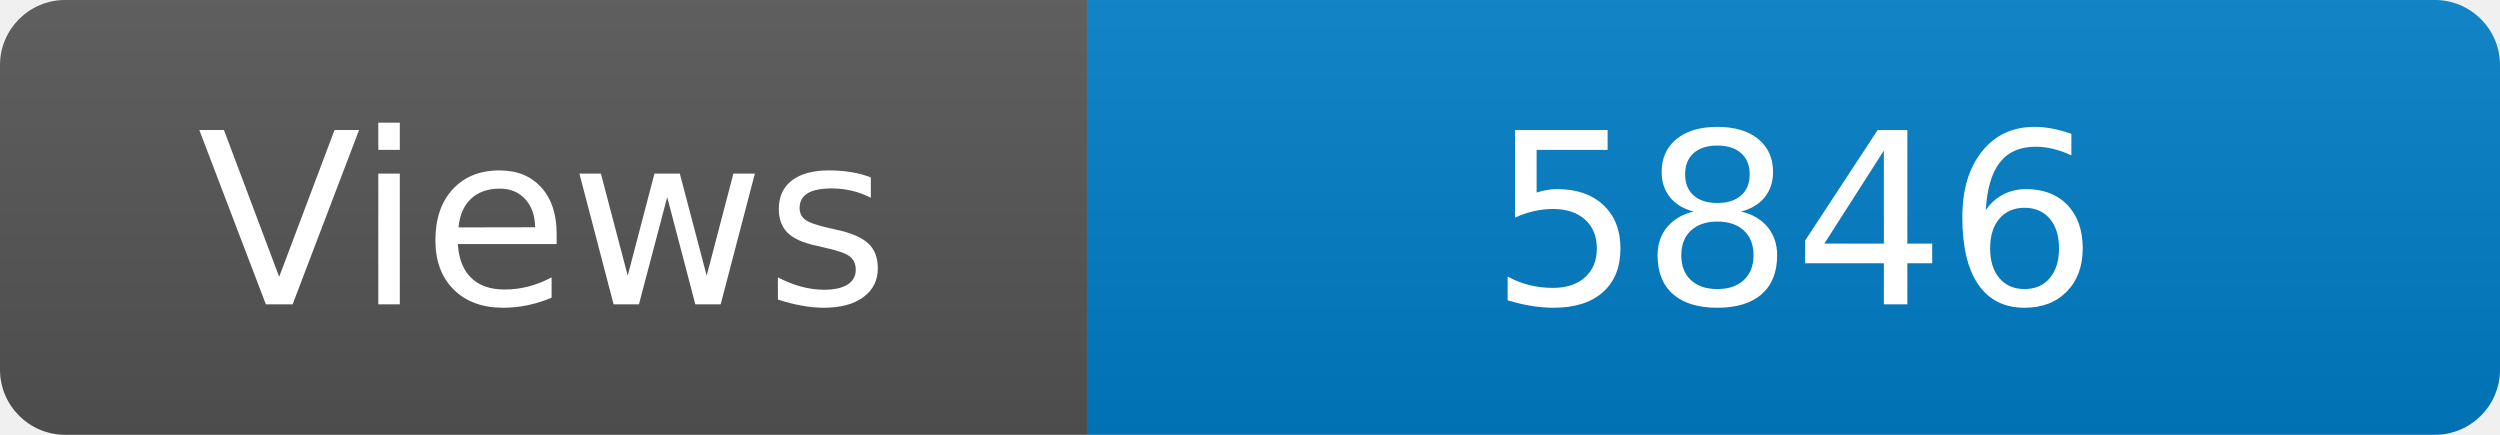
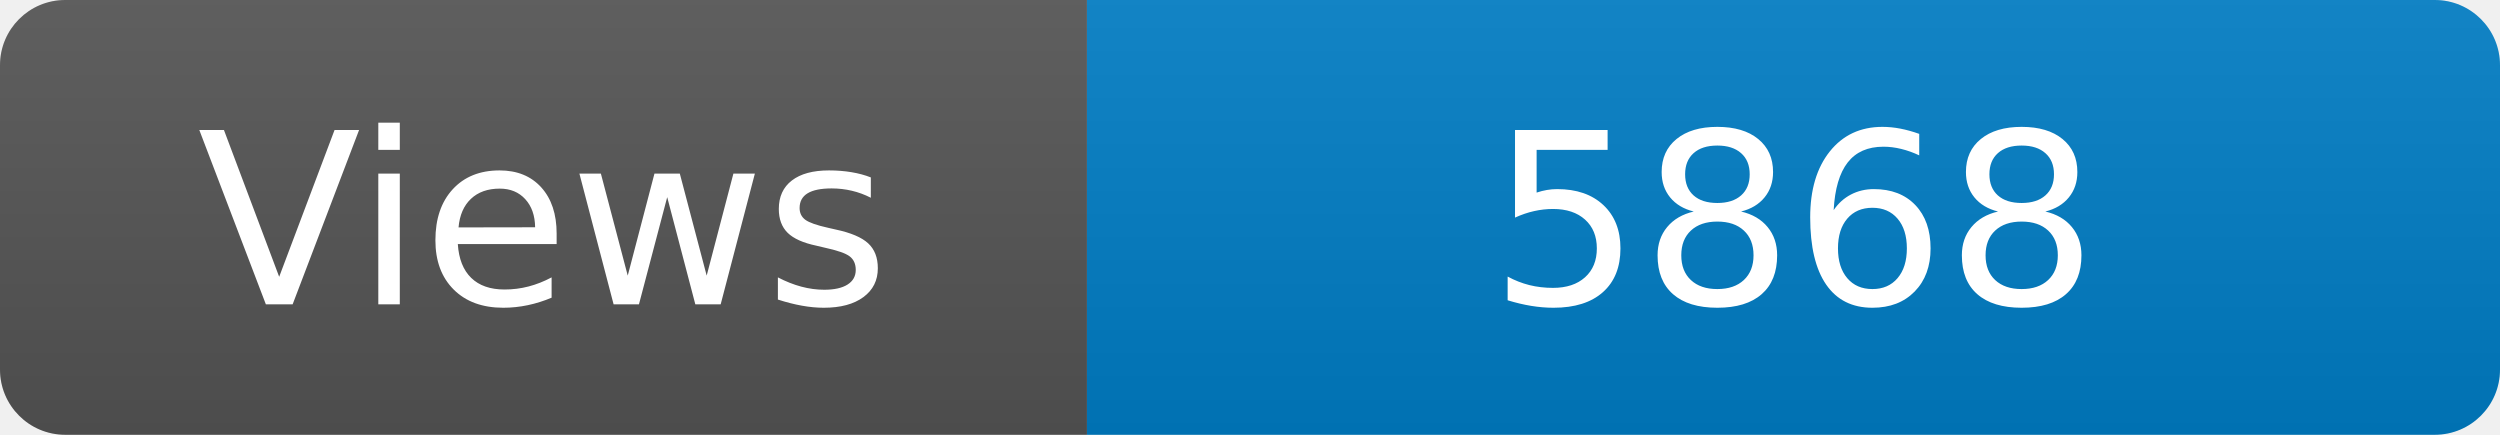
<svg xmlns="http://www.w3.org/2000/svg" width="115" height="20" role="img" aria-label="Maintained?: yes">
  <linearGradient id="s" x2="0" y2="100%">
    <stop offset="0" stop-color="#bbb" stop-opacity=".1" />
    <stop offset="1" stop-opacity=".1" />
  </linearGradient>
  <clipPath id="r">
    <rect width="115" height="20" rx="3" fill="#fff" />
  </clipPath>
  <g clip-path="url(#r)">
    <rect width="50" height="20" fill="#555" />
    <rect x="50" width="160" height="20" fill="#007ec6" />
    <rect width="115" height="20" fill="url(#s)" />
  </g>
  <g fill="#fff" text-anchor="middle" font-family="Verdana,Geneva,DejaVu Sans,sans-serif" font-size="110">
    <text x="250" y="140" transform="scale(.1)" fill="#fff">Views</text>
-     <text x="825" y="140" transform="scale(.1)" fill="#fff">5846</text>
+     <text x="825" y="140" transform="scale(.1)" fill="#fff">5868</text>
  </g>
</svg>
